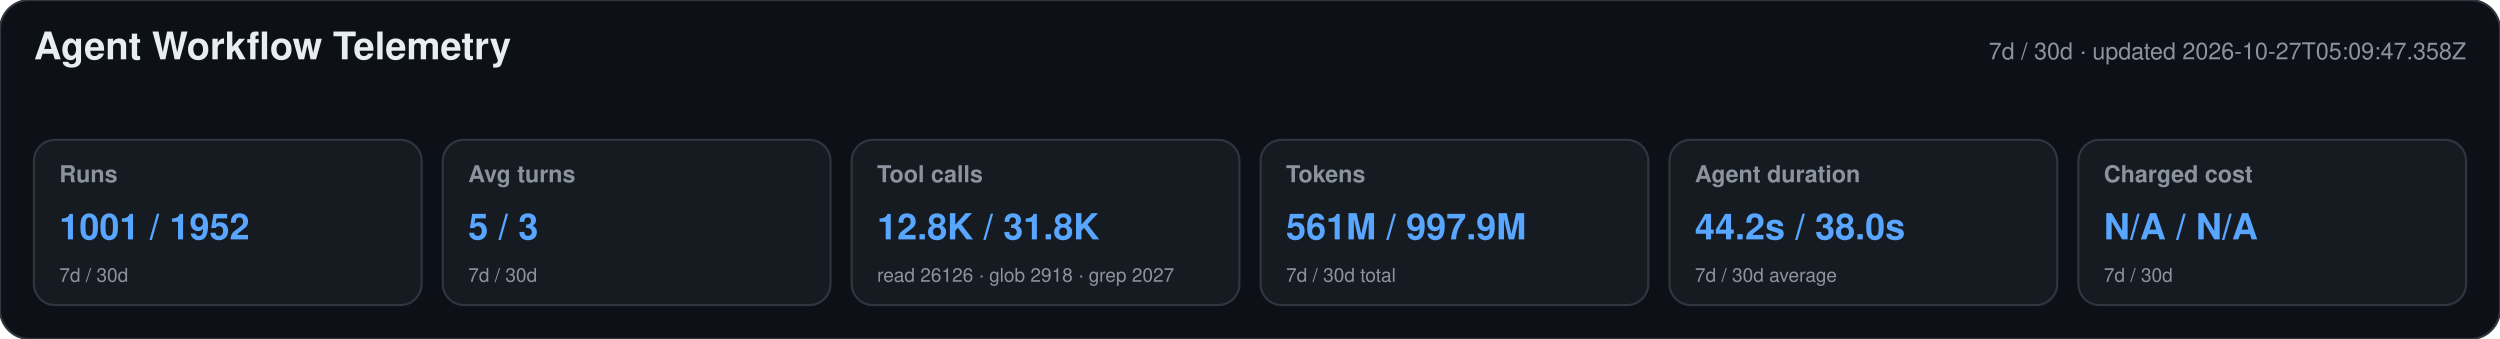
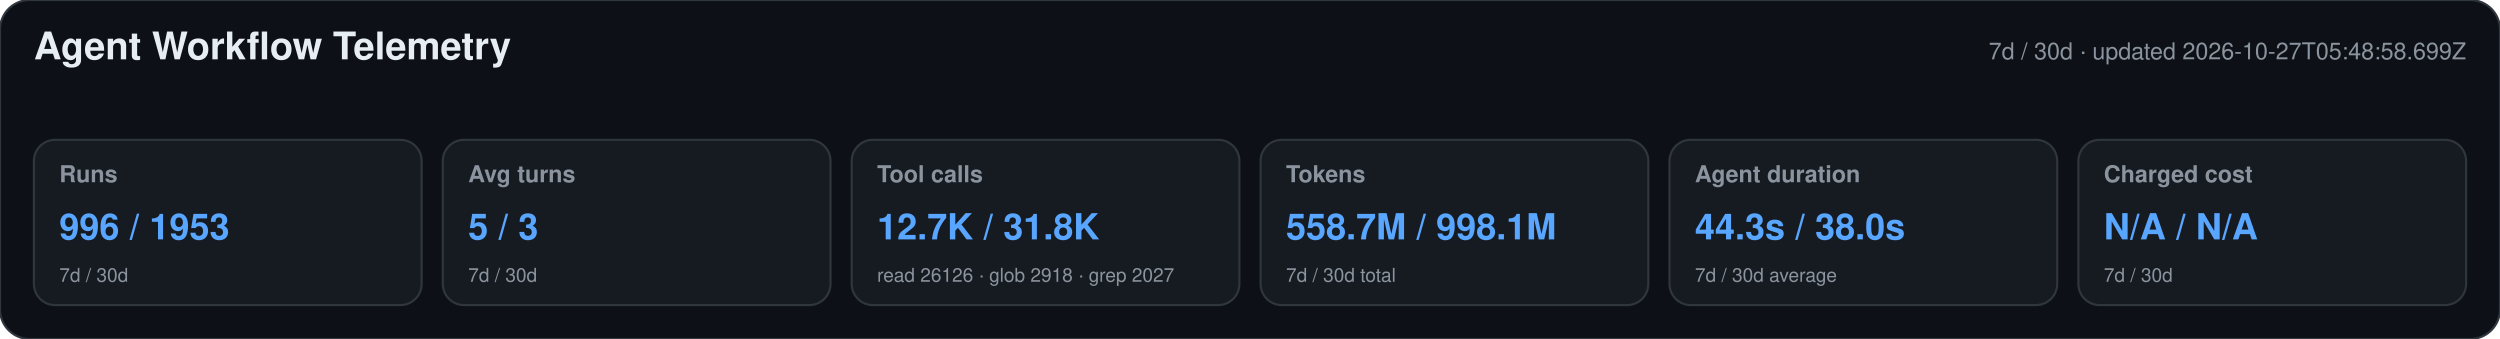
<svg xmlns="http://www.w3.org/2000/svg" width="1180" height="160" viewBox="0 0 1180 160" role="img" aria-labelledby="title desc">
  <style>text{font-family:-apple-system,BlinkMacSystemFont,"Segoe UI",Helvetica,Arial,sans-serif}.heading{font-size:18px;font-weight:650;fill:#e6edf3}.meta,.label,.secondary{fill:#8b949e}.meta,.label{font-size:11px}.label{font-weight:600}.primary{font-size:17px;font-weight:700;fill:#58a6ff}.secondary{font-size:9px}</style>
  <rect width="1180" height="160" rx="14" fill="#0d1117" stroke="#30363d" />
  <text x="16" y="28" class="heading">Agent Workflow Telemetry</text>
-   <text x="1164" y="28" text-anchor="end" class="meta">7d / 30d · updated 2026-10-27T05:09:47.358Z</text>
+   <text x="1164" y="28" text-anchor="end" class="meta">7d / 30d · updated 2026-10-27T05:48:58.699Z</text>
  <g>
    <rect x="16" y="66" width="183" height="78" rx="10" fill="#161b22" stroke="#30363d" />
    <text x="28" y="86" class="label">Runs</text>
-     <text x="28" y="113" class="primary">1001 / 1952</text>
+     <text x="28" y="113" class="primary">996 / 1953</text>
    <text x="28" y="133" class="secondary">7d / 30d</text>
  </g>
  <g>
    <rect x="209" y="66" width="183" height="78" rx="10" fill="#161b22" stroke="#30363d" />
    <text x="221" y="86" class="label">Avg turns</text>
    <text x="221" y="113" class="primary">5 / 3</text>
    <text x="221" y="133" class="secondary">7d / 30d</text>
  </g>
  <g>
    <rect x="402" y="66" width="183" height="78" rx="10" fill="#161b22" stroke="#30363d" />
    <text x="414" y="86" class="label">Tool calls</text>
-     <text x="414" y="113" class="primary">12.8K / 31.8K</text>
+     <text x="414" y="113" class="primary">12.7K / 31.8K</text>
    <text x="414" y="133" class="secondary">read 26126 · glob 2918 · grep 2027</text>
  </g>
  <g>
    <rect x="595" y="66" width="183" height="78" rx="10" fill="#161b22" stroke="#30363d" />
    <text x="607" y="86" class="label">Tokens</text>
-     <text x="607" y="113" class="primary">561M / 997.9M</text>
+     <text x="607" y="113" class="primary">558.7M / 998.1M</text>
    <text x="607" y="133" class="secondary">7d / 30d total</text>
  </g>
  <g>
    <rect x="788" y="66" width="183" height="78" rx="10" fill="#161b22" stroke="#30363d" />
    <text x="800" y="86" class="label">Agent duration</text>
-     <text x="800" y="113" class="primary">44.2s / 38.0s</text>
+     <text x="800" y="113" class="primary">44.3s / 38.0s</text>
    <text x="800" y="133" class="secondary">7d / 30d average</text>
  </g>
  <g>
    <rect x="981" y="66" width="183" height="78" rx="10" fill="#161b22" stroke="#30363d" />
    <text x="993" y="86" class="label">Charged cost</text>
    <text x="993" y="113" class="primary">N/A / N/A</text>
    <text x="993" y="133" class="secondary">7d / 30d</text>
  </g>
</svg>
